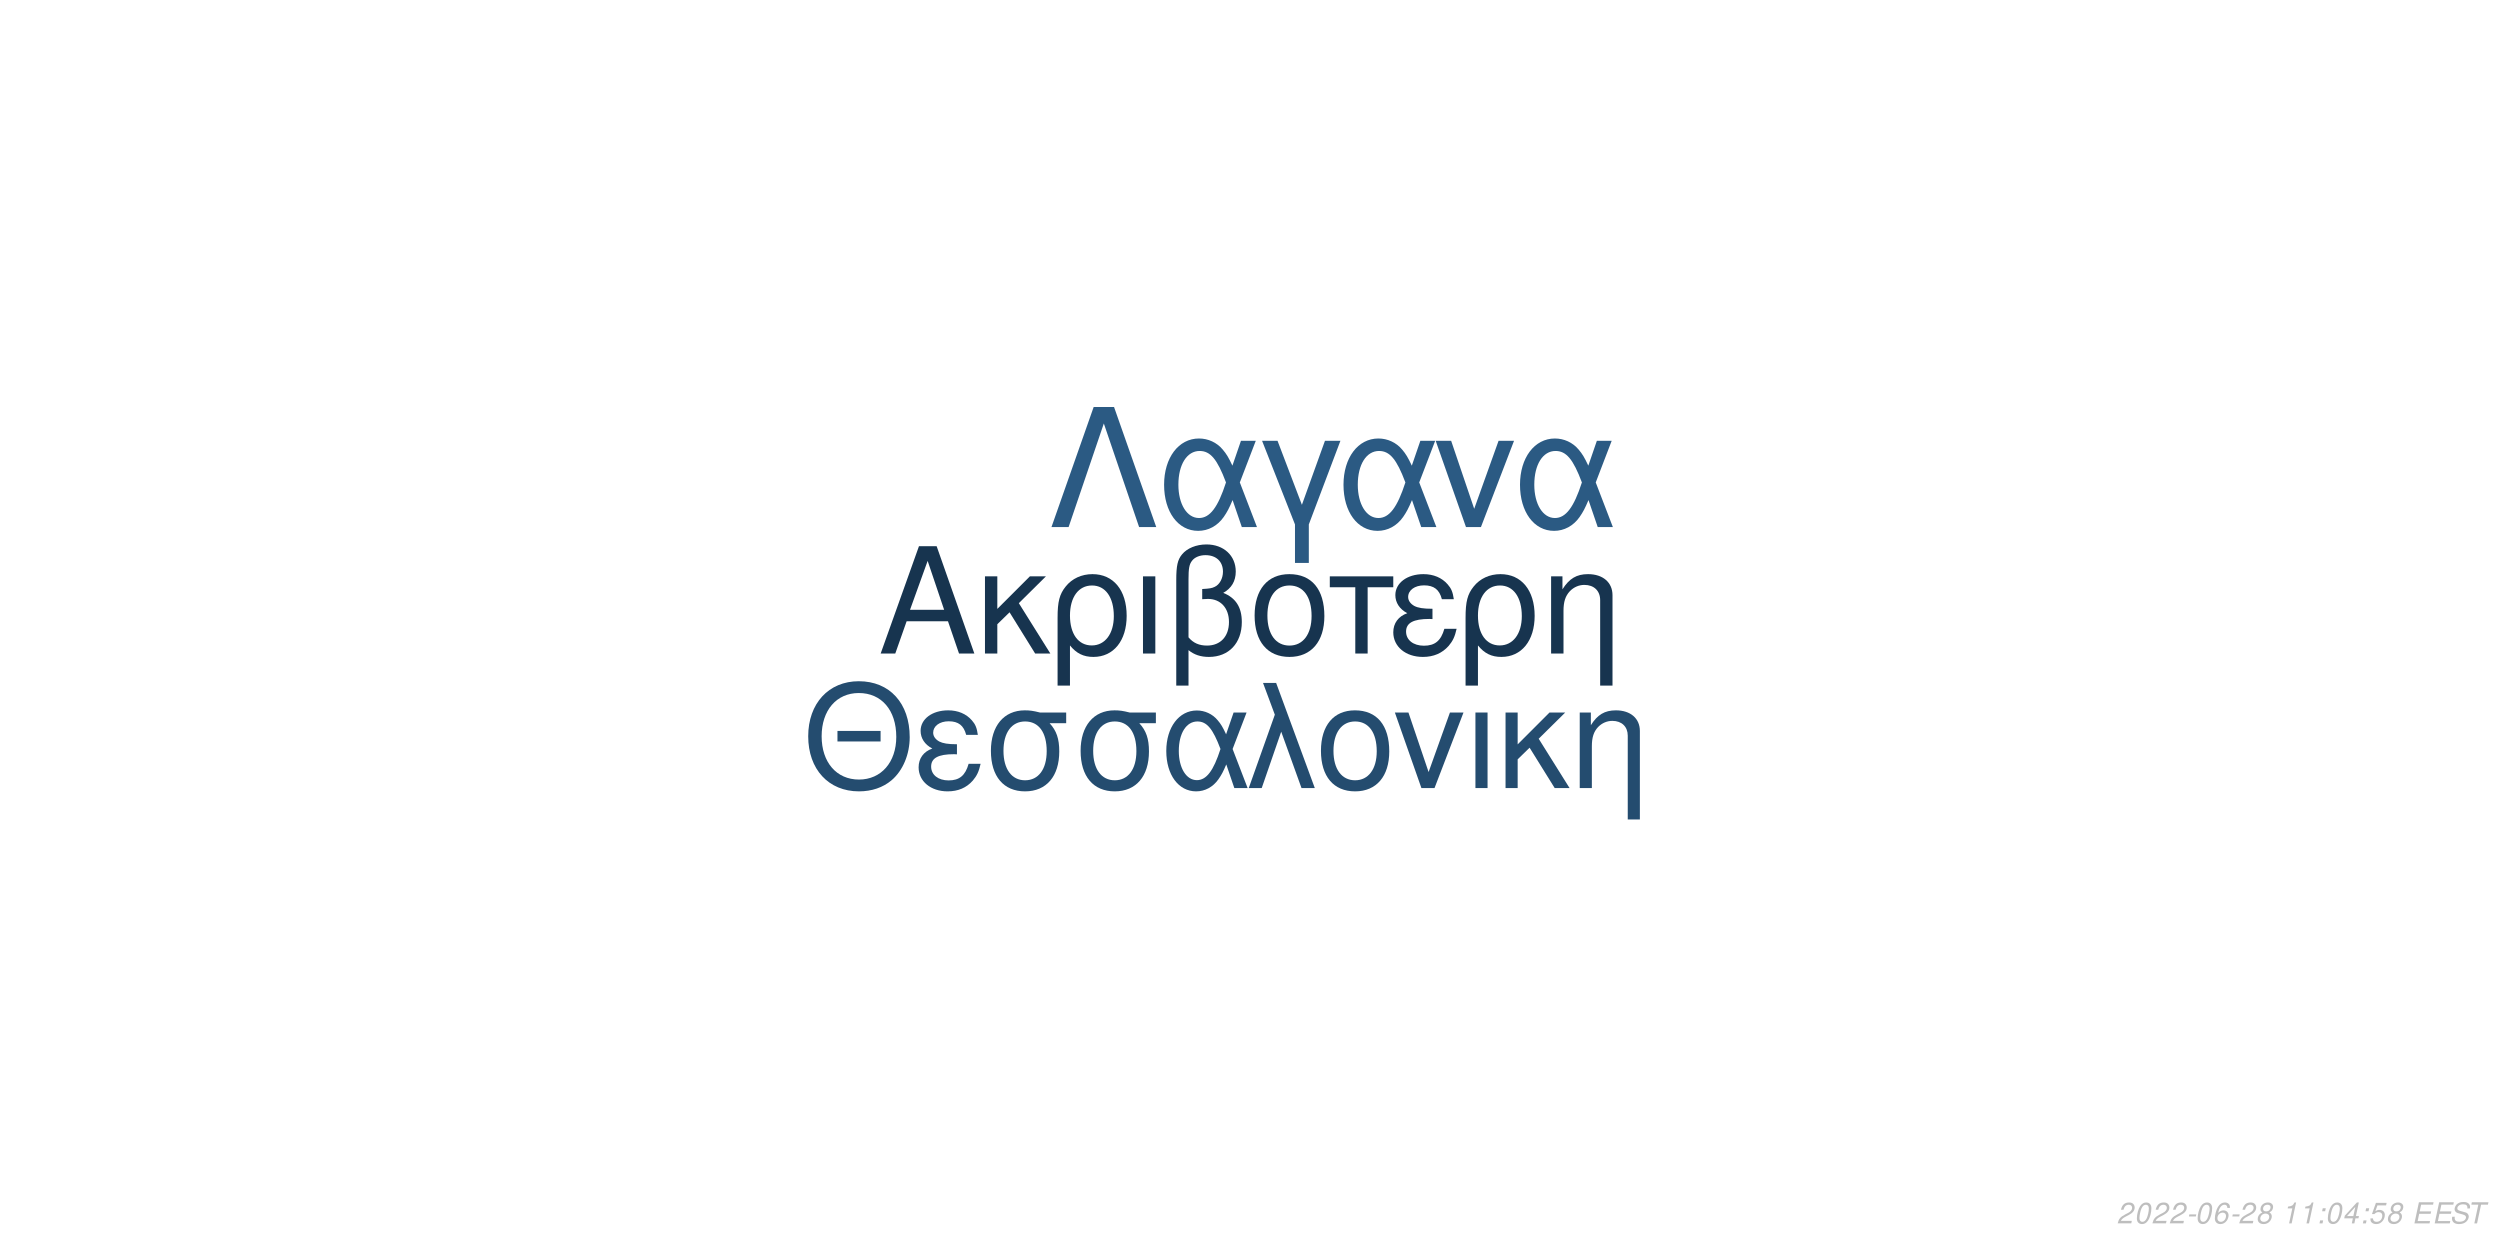
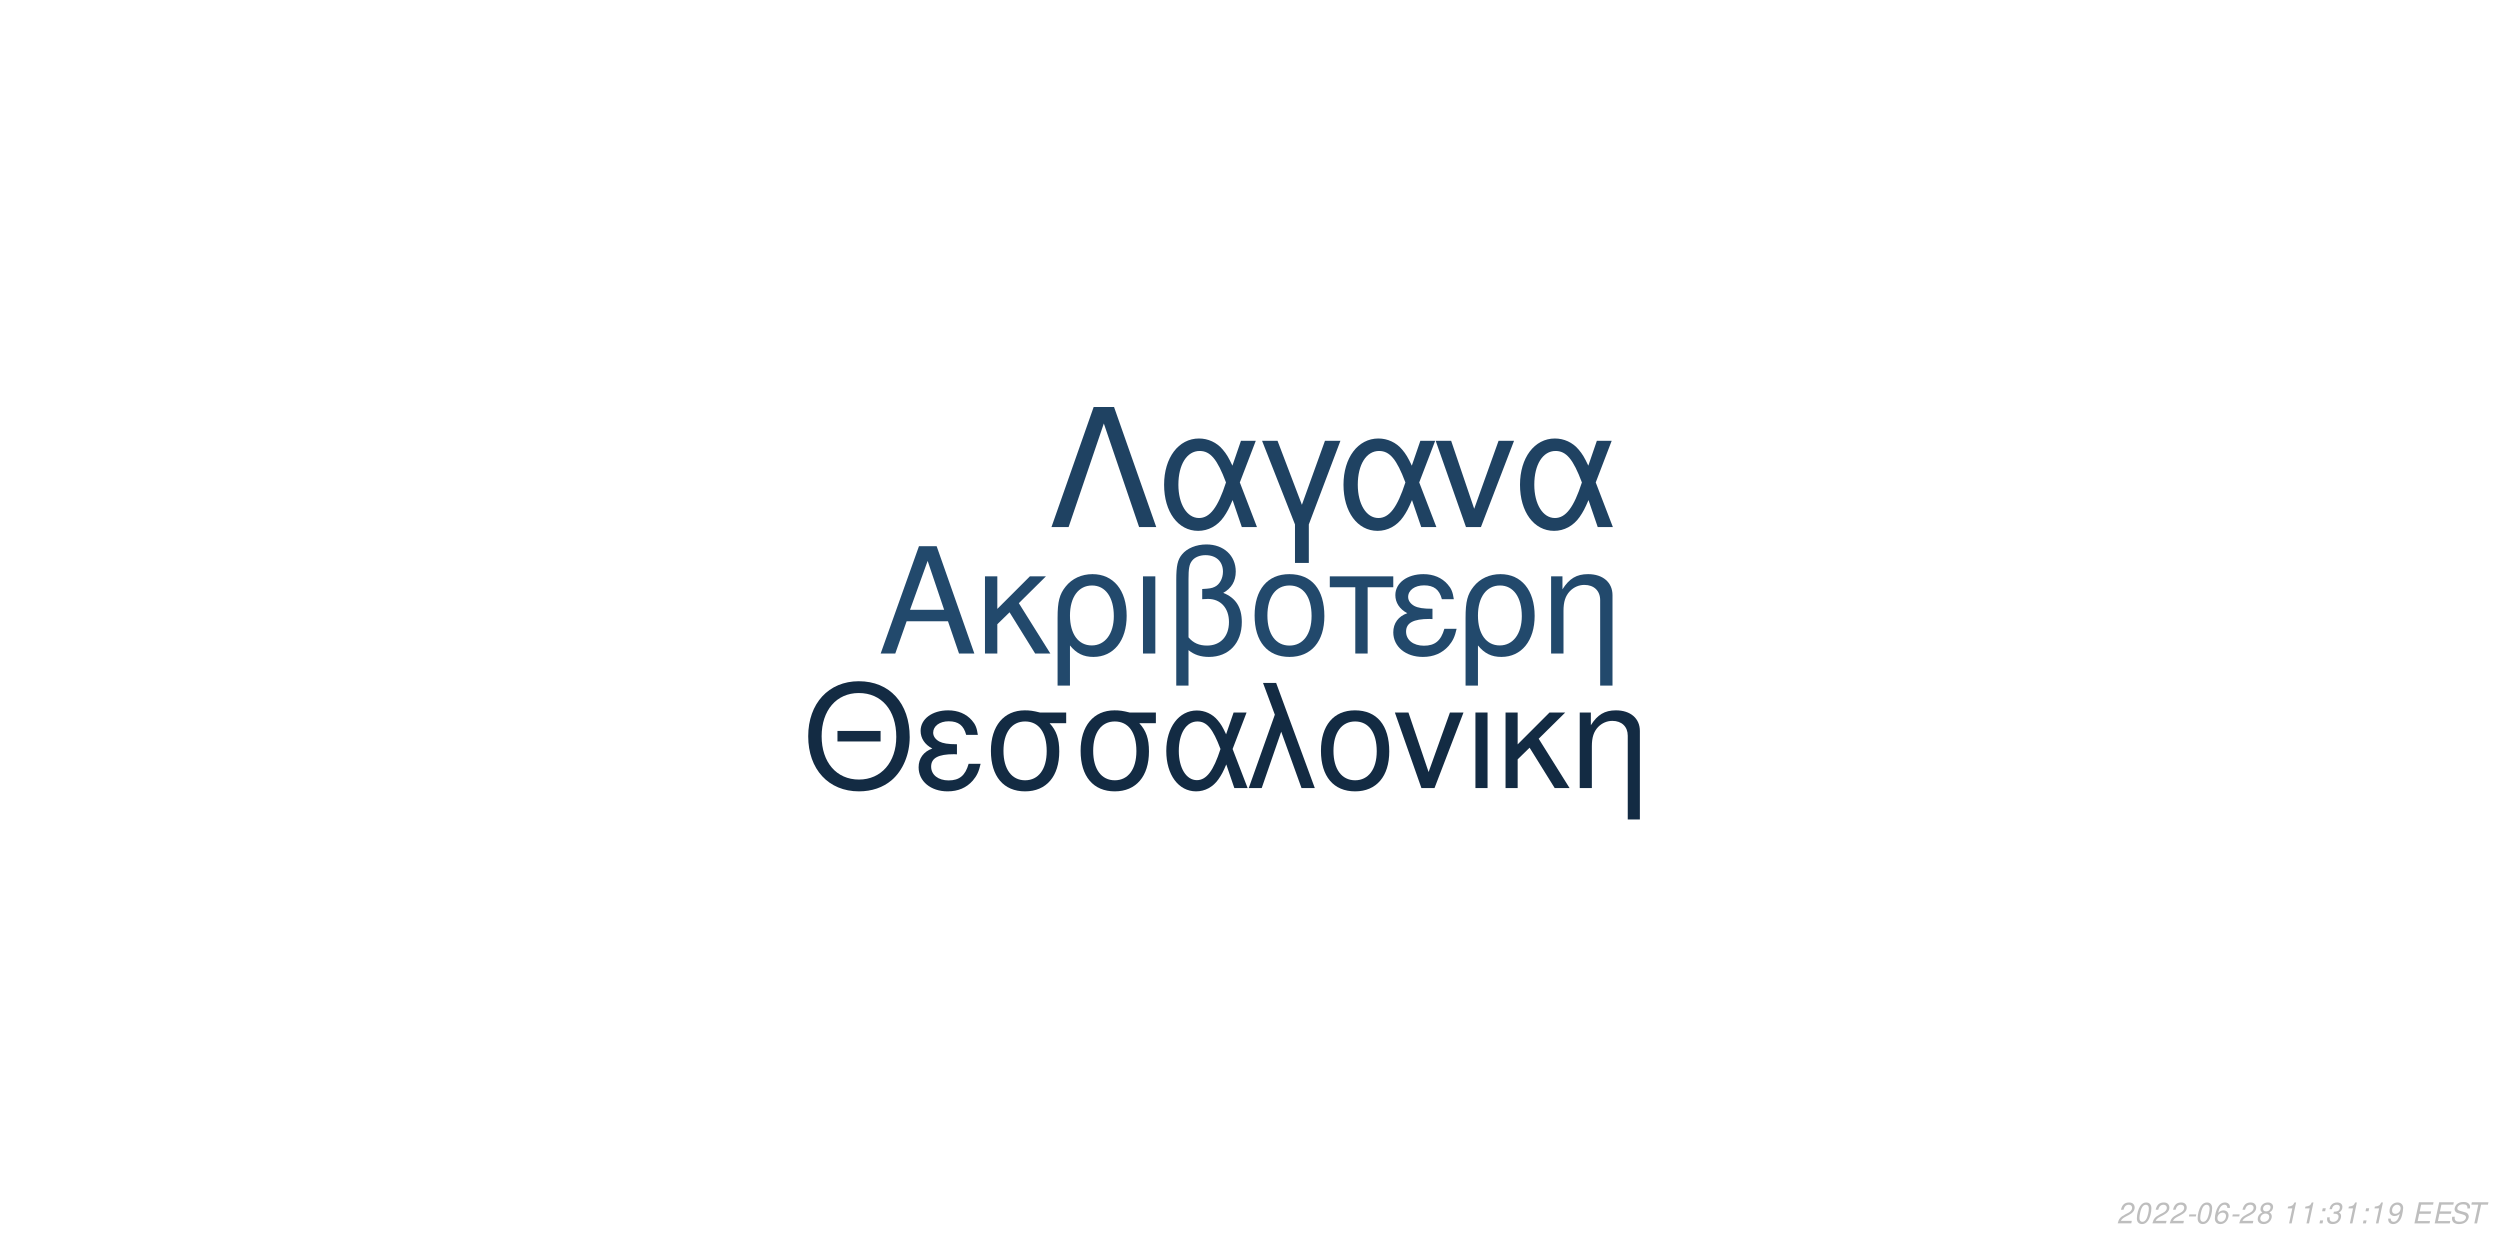
<svg xmlns="http://www.w3.org/2000/svg" xmlns:xlink="http://www.w3.org/1999/xlink" width="864pt" height="432pt" viewBox="0 0 864 432" version="1.1">
  <defs>
    <g>
      <symbol overflow="visible" id="glyph0-0">
        <path style="stroke:none;" d="" />
      </symbol>
      <symbol overflow="visible" id="glyph0-1">
        <path style="stroke:none;" d="M 24.125 -11.141 L 27.938 0 L 33.234 0 L 20.203 -37.094 L 14.094 -37.094 L 0.859 0 L 5.906 0 L 9.828 -11.141 Z M 22.797 -15.109 L 11 -15.109 L 17.094 -32.016 Z M 22.797 -15.109 " />
      </symbol>
      <symbol overflow="visible" id="glyph0-2">
        <path style="stroke:none;" d="M 7.172 -15.422 L 7.172 -26.672 L 2.906 -26.672 L 2.906 0 L 7.172 0 L 7.172 -10.125 L 11.406 -14.25 L 20.25 0 L 25.5 0 L 14.609 -17.406 L 23.969 -26.672 L 18.422 -26.672 Z M 7.172 -15.422 " />
      </symbol>
      <symbol overflow="visible" id="glyph0-3">
        <path style="stroke:none;" d="M 3 11.094 L 7.281 11.094 L 7.281 -2.797 C 9.516 -0.047 11.953 1.172 15.375 1.172 C 22.344 1.172 26.875 -4.422 26.875 -13.031 C 26.875 -21.891 22.297 -27.438 15.062 -27.438 C 11.297 -27.438 7.984 -25.906 5.797 -23.156 C 3.672 -20.516 3 -17.969 3 -12.359 Z M 14.906 -23.516 C 19.547 -23.516 22.438 -19.438 22.438 -12.922 C 22.438 -6.812 19.391 -2.797 14.812 -2.797 C 10.172 -2.797 7.281 -6.766 7.281 -13.125 C 7.281 -19.484 10.234 -23.516 14.906 -23.516 Z M 14.906 -23.516 " />
      </symbol>
      <symbol overflow="visible" id="glyph0-4">
        <path style="stroke:none;" d="M 3.516 0 L 7.781 0 L 7.781 -26.672 L 3.516 -26.672 Z M 3.516 0 " />
      </symbol>
      <symbol overflow="visible" id="glyph0-5">
        <path style="stroke:none;" d="M 4.016 11.094 L 8.25 11.094 L 8.25 -1.172 C 10.172 0.406 12.422 1.172 15.312 1.172 C 22.188 1.172 26.672 -3.609 26.672 -10.891 C 26.672 -15.984 24.578 -19.234 20.25 -20.969 C 23.109 -22.547 24.578 -25.031 24.578 -28.344 C 24.578 -33.844 20.406 -37.703 14.453 -37.703 C 10.938 -37.703 7.734 -36.391 6 -34.25 C 4.484 -32.422 4.016 -30.328 4.016 -25.391 Z M 8.25 -25.656 C 8.25 -29.359 8.5 -30.844 9.469 -32.062 C 10.375 -33.281 12.156 -34 14.094 -34 C 17.812 -34 20.156 -31.812 20.156 -28.297 C 20.156 -25.953 18.984 -23.812 17.297 -23.047 C 16.281 -22.547 15.469 -22.438 12.984 -22.297 L 12.984 -18.781 C 13.734 -18.828 14.344 -18.875 14.969 -18.875 C 19.344 -18.875 22.234 -15.719 22.234 -10.891 C 22.234 -5.906 19.281 -2.75 14.656 -2.75 C 11.953 -2.75 9.922 -3.609 8.25 -5.594 Z M 8.25 -25.656 " />
      </symbol>
      <symbol overflow="visible" id="glyph0-6">
        <path style="stroke:none;" d="M 14.094 -27.438 C 6.562 -27.438 2.094 -22.094 2.094 -13.125 C 2.094 -4.125 6.562 1.172 14.141 1.172 C 21.672 1.172 26.203 -4.172 26.203 -12.922 C 26.203 -22.188 21.828 -27.438 14.094 -27.438 Z M 14.141 -23.516 C 18.938 -23.516 21.781 -19.594 21.781 -12.984 C 21.781 -6.672 18.828 -2.75 14.141 -2.75 C 9.422 -2.75 6.516 -6.672 6.516 -13.125 C 6.516 -19.594 9.422 -23.516 14.141 -23.516 Z M 14.141 -23.516 " />
      </symbol>
      <symbol overflow="visible" id="glyph0-7">
        <path style="stroke:none;" d="M 7.891 0 L 12.156 0 L 12.156 -22.906 L 21.016 -22.906 L 21.016 -26.672 L -0.922 -26.672 L -0.922 -22.906 L 7.891 -22.906 Z M 7.891 0 " />
      </symbol>
      <symbol overflow="visible" id="glyph0-8">
        <path style="stroke:none;" d="M 14.562 -15.469 C 11.344 -15.469 9.562 -15.781 8.297 -16.438 C 6.922 -17.203 6.156 -18.328 6.156 -19.547 C 6.156 -21.891 8.453 -23.562 11.656 -23.562 C 15.062 -23.562 16.953 -22.094 17.812 -18.781 L 21.938 -18.781 C 21.578 -21.266 21.062 -22.5 19.797 -23.922 C 17.812 -26.203 14.906 -27.438 11.453 -27.438 C 5.797 -27.438 1.734 -24.375 1.734 -20.203 C 1.734 -17.609 3.156 -15.375 5.859 -13.938 C 2.797 -12.875 1.016 -10.484 1.016 -7.328 C 1.016 -2.391 5.297 1.172 11.25 1.172 C 14.969 1.172 17.906 -0.109 20.156 -2.641 C 21.578 -4.328 22.297 -5.797 22.906 -8.547 L 18.672 -8.547 C 17.5 -4.422 15.422 -2.703 11.609 -2.703 C 7.938 -2.703 5.438 -4.688 5.438 -7.578 C 5.438 -10.578 7.938 -11.953 13.484 -11.953 C 13.641 -11.953 14.094 -11.953 14.562 -11.906 Z M 14.562 -15.469 " />
      </symbol>
      <symbol overflow="visible" id="glyph0-9">
        <path style="stroke:none;" d="M 3.562 -26.672 L 3.562 0 L 7.844 0 L 7.844 -14.703 C 7.844 -17.906 8.5 -19.891 10.031 -21.531 C 11.406 -22.953 13.188 -23.719 15.062 -23.719 C 18.375 -23.719 20.516 -21.672 20.516 -18.469 L 20.516 11.094 L 24.781 11.094 L 24.781 -20.156 C 24.781 -24.578 21.469 -27.438 16.328 -27.438 C 12.359 -27.438 9.828 -25.906 7.484 -22.188 L 7.484 -26.672 Z M 3.562 -26.672 " />
      </symbol>
      <symbol overflow="visible" id="glyph1-0">
        <path style="stroke:none;" d="" />
      </symbol>
      <symbol overflow="visible" id="glyph1-1">
        <path style="stroke:none;" d="M 26.859 -19.734 L 11.953 -19.734 L 11.953 -16.094 L 26.859 -16.094 Z M 19.328 -36.922 C 8.922 -36.922 1.844 -29.25 1.844 -17.891 C 1.844 -6.484 8.875 1.141 19.391 1.141 C 23.812 1.141 27.703 -0.203 30.641 -2.688 C 34.578 -6.031 36.922 -11.656 36.922 -17.594 C 36.922 -29.297 30 -36.922 19.328 -36.922 Z M 19.328 -32.844 C 27.203 -32.844 32.281 -26.906 32.281 -17.688 C 32.281 -8.922 27.062 -2.938 19.391 -2.938 C 11.609 -2.938 6.484 -8.922 6.484 -17.891 C 6.484 -26.859 11.609 -32.844 19.328 -32.844 Z M 19.328 -32.844 " />
      </symbol>
      <symbol overflow="visible" id="glyph1-2">
        <path style="stroke:none;" d="M 14.25 -15.141 C 11.109 -15.141 9.375 -15.453 8.125 -16.094 C 6.781 -16.844 6.031 -17.938 6.031 -19.141 C 6.031 -21.422 8.266 -23.078 11.406 -23.078 C 14.75 -23.078 16.594 -21.625 17.438 -18.391 L 21.469 -18.391 C 21.125 -20.828 20.625 -22.031 19.391 -23.422 C 17.438 -25.656 14.594 -26.859 11.219 -26.859 C 5.688 -26.859 1.688 -23.875 1.688 -19.781 C 1.688 -17.234 3.094 -15.047 5.734 -13.656 C 2.734 -12.609 1 -10.266 1 -7.172 C 1 -2.344 5.188 1.141 11.016 1.141 C 14.656 1.141 17.547 -0.094 19.734 -2.594 C 21.125 -4.234 21.828 -5.688 22.422 -8.375 L 18.281 -8.375 C 17.141 -4.328 15.094 -2.641 11.359 -2.641 C 7.766 -2.641 5.328 -4.578 5.328 -7.422 C 5.328 -10.359 7.766 -11.703 13.203 -11.703 C 13.359 -11.703 13.797 -11.703 14.25 -11.656 Z M 14.25 -15.141 " />
      </symbol>
      <symbol overflow="visible" id="glyph1-3">
        <path style="stroke:none;" d="M 29 -26.109 L 19.938 -26.109 C 17.594 -26.703 16.438 -26.859 14.703 -26.859 C 7.469 -26.859 2.984 -21.469 2.984 -12.859 C 2.984 -4.031 7.375 1.141 14.797 1.141 C 22.172 1.141 26.609 -4.078 26.609 -12.656 C 26.609 -17.047 25.656 -19.828 23.266 -22.422 L 29 -22.422 Z M 14.797 -23.016 C 19.531 -23.016 22.266 -19.234 22.266 -12.75 C 22.266 -6.531 19.438 -2.688 14.797 -2.688 C 10.172 -2.688 7.328 -6.531 7.328 -12.859 C 7.328 -19.188 10.172 -23.016 14.797 -23.016 Z M 14.797 -23.016 " />
      </symbol>
      <symbol overflow="visible" id="glyph1-4">
        <path style="stroke:none;" d="M 29.344 -26.109 L 24.859 -26.109 L 22.266 -18.578 C 21.125 -21.031 20.484 -22.125 19.328 -23.469 C 17.547 -25.609 14.906 -26.812 12.156 -26.812 C 5.984 -26.812 1.594 -20.984 1.594 -12.812 C 1.594 -4.578 5.828 1.141 11.906 1.141 C 14.953 1.141 17.734 -0.344 19.625 -3.047 C 20.672 -4.531 21.281 -5.688 22.328 -8.172 L 25.109 0 L 29.703 0 L 24.516 -13.5 Z M 20.328 -13.5 C 17.891 -5.922 15.453 -2.734 12.156 -2.734 C 8.516 -2.734 5.922 -6.922 5.922 -12.812 C 5.922 -18.938 8.516 -23.016 12.359 -23.016 C 15.594 -23.016 17.688 -20.531 20.328 -13.5 Z M 20.328 -13.5 " />
      </symbol>
      <symbol overflow="visible" id="glyph1-5">
        <path style="stroke:none;" d="M 1.094 0 L 5.578 0 L 12.312 -19.484 L 19.328 0 L 23.922 0 L 10.562 -36.328 L 6.031 -36.328 L 10.109 -25.359 Z M 1.094 0 " />
      </symbol>
      <symbol overflow="visible" id="glyph1-6">
        <path style="stroke:none;" d="M 13.797 -26.859 C 6.422 -26.859 2.047 -21.625 2.047 -12.859 C 2.047 -4.031 6.422 1.141 13.859 1.141 C 21.234 1.141 25.656 -4.078 25.656 -12.656 C 25.656 -21.719 21.375 -26.859 13.797 -26.859 Z M 13.859 -23.016 C 18.531 -23.016 21.328 -19.188 21.328 -12.703 C 21.328 -6.531 18.438 -2.688 13.859 -2.688 C 9.219 -2.688 6.375 -6.531 6.375 -12.859 C 6.375 -19.188 9.219 -23.016 13.859 -23.016 Z M 13.859 -23.016 " />
      </symbol>
      <symbol overflow="visible" id="glyph1-7">
        <path style="stroke:none;" d="M 14.297 0 L 24.312 -26.109 L 19.625 -26.109 L 12.25 -5.531 L 5.281 -26.109 L 0.594 -26.109 L 9.766 0 Z M 14.297 0 " />
      </symbol>
      <symbol overflow="visible" id="glyph1-8">
        <path style="stroke:none;" d="M 3.438 0 L 7.625 0 L 7.625 -26.109 L 3.438 -26.109 Z M 3.438 0 " />
      </symbol>
      <symbol overflow="visible" id="glyph1-9">
        <path style="stroke:none;" d="M 7.031 -15.094 L 7.031 -26.109 L 2.844 -26.109 L 2.844 0 L 7.031 0 L 7.031 -9.922 L 11.156 -13.953 L 19.828 0 L 24.969 0 L 14.297 -17.047 L 23.469 -26.109 L 18.031 -26.109 Z M 7.031 -15.094 " />
      </symbol>
      <symbol overflow="visible" id="glyph1-10">
        <path style="stroke:none;" d="M 3.484 -26.109 L 3.484 0 L 7.672 0 L 7.672 -14.406 C 7.672 -17.547 8.328 -19.484 9.812 -21.078 C 11.156 -22.469 12.906 -23.219 14.75 -23.219 C 17.984 -23.219 20.078 -21.234 20.078 -18.094 L 20.078 10.859 L 24.266 10.859 L 24.266 -19.734 C 24.266 -24.062 21.031 -26.859 16 -26.859 C 12.109 -26.859 9.609 -25.359 7.328 -21.719 L 7.328 -26.109 Z M 3.484 -26.109 " />
      </symbol>
      <symbol overflow="visible" id="glyph2-0">
        <path style="stroke:none;" d="" />
      </symbol>
      <symbol overflow="visible" id="glyph2-1">
        <path style="stroke:none;" d="M 22.531 -41.484 L 15.484 -41.484 L 0.906 0 L 6.828 0 L 19 -35.797 L 31.188 0 L 37.109 0 Z M 22.531 -41.484 " />
      </symbol>
      <symbol overflow="visible" id="glyph2-2">
        <path style="stroke:none;" d="M 33.516 -29.812 L 28.391 -29.812 L 25.438 -21.219 C 24.125 -24.016 23.391 -25.266 22.078 -26.797 C 20.031 -29.25 17.016 -30.609 13.891 -30.609 C 6.828 -30.609 1.828 -23.953 1.828 -14.625 C 1.828 -5.234 6.656 1.312 13.594 1.312 C 17.078 1.312 20.266 -0.391 22.422 -3.469 C 23.609 -5.172 24.297 -6.484 25.5 -9.328 L 28.688 0 L 33.922 0 L 28 -15.422 Z M 23.219 -15.422 C 20.422 -6.766 17.641 -3.125 13.891 -3.125 C 9.734 -3.125 6.766 -7.906 6.766 -14.625 C 6.766 -21.625 9.734 -26.297 14.109 -26.297 C 17.812 -26.297 20.203 -23.453 23.219 -15.422 Z M 23.219 -15.422 " />
      </symbol>
      <symbol overflow="visible" id="glyph2-3">
        <path style="stroke:none;" d="M 12.062 12.406 L 16.844 12.406 L 16.844 -0.906 L 27.766 -29.812 L 22.422 -29.812 L 14.453 -7.688 L 6.031 -29.812 L 0.688 -29.812 L 12.062 -0.906 Z M 12.062 12.406 " />
      </symbol>
      <symbol overflow="visible" id="glyph2-4">
        <path style="stroke:none;" d="M 16.328 0 L 27.766 -29.812 L 22.422 -29.812 L 14 -6.312 L 6.031 -29.812 L 0.688 -29.812 L 11.156 0 Z M 16.328 0 " />
      </symbol>
      <symbol overflow="visible" id="glyph3-0">
        <path style="stroke:none;" d="" />
      </symbol>
      <symbol overflow="visible" id="glyph3-1">
        <path style="stroke:none;" d="M 5.234 -0.875 L 1.469 -0.875 C 1.641 -1.375 2.203 -1.891 3.109 -2.344 L 4.234 -2.938 C 5.562 -3.625 6.219 -4.469 6.219 -5.484 C 6.219 -5.938 6.062 -6.359 5.797 -6.656 C 5.469 -7.047 4.984 -7.234 4.312 -7.234 C 2.766 -7.234 1.891 -6.453 1.484 -4.734 L 2.375 -4.734 C 2.484 -5.188 2.609 -5.484 2.797 -5.75 C 3.094 -6.203 3.609 -6.453 4.188 -6.453 C 4.891 -6.453 5.344 -6.031 5.344 -5.375 C 5.344 -4.703 4.859 -4.094 4.016 -3.656 L 2.984 -3.125 C 1.234 -2.188 0.797 -1.656 0.344 -0.016 L 5.047 -0.016 Z M 5.234 -0.875 " />
      </symbol>
      <symbol overflow="visible" id="glyph3-2">
        <path style="stroke:none;" d="M 4.203 -7.234 C 3.375 -7.234 2.688 -6.812 2.125 -5.984 C 1.484 -5.047 0.984 -3.188 0.984 -1.734 C 0.984 -1.109 1.172 -0.562 1.484 -0.266 C 1.797 0.047 2.281 0.234 2.766 0.234 C 3.625 0.234 4.281 -0.156 4.859 -1.016 C 5.516 -1.953 6 -3.797 6 -5.266 C 6 -6.5 5.328 -7.234 4.203 -7.234 Z M 4.094 -6.453 C 4.734 -6.453 5.125 -5.984 5.125 -5.156 C 5.125 -4.203 4.781 -2.625 4.406 -1.812 C 3.984 -0.938 3.516 -0.547 2.875 -0.547 C 2.25 -0.547 1.875 -1.031 1.875 -1.828 C 1.875 -2.797 2.203 -4.344 2.594 -5.203 C 2.984 -6.047 3.453 -6.453 4.094 -6.453 Z M 4.094 -6.453 " />
      </symbol>
      <symbol overflow="visible" id="glyph3-3">
        <path style="stroke:none;" d="M 3.516 -3.125 L 1.125 -3.125 L 0.969 -2.406 L 3.359 -2.406 Z M 3.516 -3.125 " />
      </symbol>
      <symbol overflow="visible" id="glyph3-4">
        <path style="stroke:none;" d="M 6.125 -5.344 L 6.141 -5.625 C 6.141 -6.609 5.453 -7.234 4.391 -7.234 C 3.438 -7.234 2.641 -6.719 2.016 -5.703 C 1.422 -4.781 0.938 -2.953 0.938 -1.688 C 0.938 -0.516 1.688 0.234 2.859 0.234 C 3.703 0.234 4.438 -0.156 5 -0.875 C 5.406 -1.422 5.672 -2.156 5.672 -2.766 C 5.672 -3.812 4.969 -4.5 3.906 -4.5 C 3.234 -4.5 2.672 -4.234 2.094 -3.625 C 2.406 -5.375 3.234 -6.453 4.25 -6.453 C 4.703 -6.453 5.062 -6.234 5.172 -5.844 C 5.203 -5.719 5.234 -5.578 5.25 -5.344 Z M 3.656 -3.734 C 4.344 -3.734 4.797 -3.281 4.797 -2.625 C 4.797 -1.469 3.984 -0.547 2.984 -0.547 C 2.297 -0.547 1.812 -1.047 1.812 -1.766 C 1.812 -2.859 2.625 -3.734 3.656 -3.734 Z M 3.656 -3.734 " />
      </symbol>
      <symbol overflow="visible" id="glyph3-5">
        <path style="stroke:none;" d="M 4.766 -3.797 C 5.078 -3.969 5.234 -4.078 5.438 -4.234 C 5.812 -4.594 6.062 -5.172 6.062 -5.734 C 6.062 -6.625 5.344 -7.234 4.266 -7.234 C 2.812 -7.234 1.703 -6.219 1.703 -4.875 C 1.703 -4.406 1.875 -4.125 2.359 -3.812 C 1.297 -3.312 0.75 -2.516 0.75 -1.469 C 0.75 -0.438 1.547 0.234 2.812 0.234 C 3.656 0.234 4.359 -0.094 4.938 -0.734 C 5.359 -1.234 5.609 -1.859 5.609 -2.438 C 5.609 -3.047 5.312 -3.516 4.766 -3.797 Z M 4.109 -6.453 C 4.797 -6.453 5.188 -6.125 5.188 -5.578 C 5.188 -5.266 5.062 -4.922 4.859 -4.672 C 4.562 -4.312 4.188 -4.156 3.656 -4.156 C 2.984 -4.156 2.594 -4.453 2.594 -4.984 C 2.594 -5.859 3.203 -6.453 4.109 -6.453 Z M 3.453 -3.406 C 4.234 -3.406 4.734 -2.984 4.734 -2.312 C 4.734 -1.312 3.922 -0.547 2.875 -0.547 C 2.125 -0.547 1.625 -0.969 1.625 -1.625 C 1.625 -2.609 2.438 -3.406 3.453 -3.406 Z M 3.453 -3.406 " />
      </symbol>
      <symbol overflow="visible" id="glyph3-6">
        <path style="stroke:none;" d="" />
      </symbol>
      <symbol overflow="visible" id="glyph3-7">
        <path style="stroke:none;" d="M 3.703 -5.188 L 2.594 0 L 3.469 0 L 5.016 -7.234 L 4.438 -7.234 C 3.906 -6.156 3.688 -6.016 2.234 -5.812 L 2.109 -5.188 Z M 3.703 -5.188 " />
      </symbol>
      <symbol overflow="visible" id="glyph3-8">
        <path style="stroke:none;" d="M 2.359 -1.031 L 1.312 -1.031 L 1.094 0 L 2.141 0 Z M 3.266 -5.234 L 2.219 -5.234 L 2 -4.203 L 3.047 -4.203 Z M 3.266 -5.234 " />
      </symbol>
      <symbol overflow="visible" id="glyph3-9">
-         <path style="stroke:none;" d="M 3.625 -1.75 L 3.266 0 L 4.141 0 L 4.516 -1.75 L 5.562 -1.75 L 5.734 -2.531 L 4.688 -2.531 L 5.688 -7.234 L 5.016 -7.234 L 0.844 -2.672 L 0.641 -1.75 Z M 3.797 -2.531 L 1.594 -2.531 L 4.469 -5.703 Z M 3.797 -2.531 " />
+         <path style="stroke:none;" d="M 2.922 -3.312 C 3.125 -3.344 3.234 -3.344 3.375 -3.344 C 4.203 -3.344 4.688 -3 4.688 -2.406 C 4.688 -1.312 3.906 -0.547 2.781 -0.547 C 2.047 -0.547 1.594 -0.938 1.594 -1.562 C 1.594 -1.719 1.609 -1.844 1.656 -2.094 L 0.766 -2.094 C 0.734 -1.797 0.719 -1.641 0.719 -1.469 C 0.719 -0.375 1.406 0.234 2.641 0.234 C 3.547 0.234 4.297 -0.078 4.812 -0.656 C 5.266 -1.156 5.562 -1.875 5.562 -2.547 C 5.562 -3.125 5.344 -3.453 4.797 -3.734 C 5.641 -4.234 6.016 -4.844 6.016 -5.734 C 6.016 -6.656 5.312 -7.234 4.203 -7.234 C 3.375 -7.234 2.672 -6.938 2.188 -6.375 C 1.891 -6.031 1.703 -5.641 1.516 -4.906 L 2.391 -4.906 C 2.5 -5.359 2.594 -5.594 2.734 -5.812 C 3.047 -6.234 3.516 -6.453 4.078 -6.453 C 4.734 -6.453 5.141 -6.125 5.141 -5.578 C 5.141 -5.188 5.016 -4.797 4.797 -4.547 C 4.516 -4.234 4 -4.062 3.266 -4.062 L 3.078 -4.062 Z M 2.922 -3.312 " />
      </symbol>
      <symbol overflow="visible" id="glyph3-10">
-         <path style="stroke:none;" d="M 6.297 -7.094 L 2.594 -7.094 L 1.234 -3.234 L 2.047 -3.234 C 2.656 -3.766 2.938 -3.906 3.531 -3.906 C 4.328 -3.906 4.797 -3.453 4.797 -2.688 C 4.797 -1.438 3.969 -0.547 2.828 -0.547 C 2.031 -0.547 1.609 -0.938 1.578 -1.734 L 0.703 -1.734 L 0.703 -1.516 C 0.703 -0.938 0.844 -0.547 1.188 -0.266 C 1.562 0.062 2.078 0.234 2.703 0.234 C 3.656 0.234 4.391 -0.156 4.984 -0.922 C 5.422 -1.5 5.672 -2.234 5.672 -2.953 C 5.672 -4 4.938 -4.672 3.812 -4.672 C 3.328 -4.672 2.906 -4.547 2.406 -4.234 L 3.109 -6.219 L 6.109 -6.219 Z M 6.297 -7.094 " />
+         <path style="stroke:none;" d="M 0.844 -1.656 C 0.844 -1.547 0.844 -1.438 0.844 -1.375 C 0.844 -0.406 1.531 0.234 2.578 0.234 C 3.203 0.234 3.766 0.016 4.297 -0.438 C 4.938 -1 5.312 -1.656 5.594 -2.719 C 5.844 -3.672 6.016 -4.766 6.016 -5.375 C 6.016 -5.844 5.844 -6.328 5.547 -6.656 C 5.203 -7.031 4.703 -7.234 4.062 -7.234 C 2.516 -7.234 1.297 -5.938 1.297 -4.266 C 1.297 -3.203 1.984 -2.547 3.047 -2.547 C 3.484 -2.547 3.953 -2.672 4.281 -2.891 C 4.406 -2.984 4.547 -3.078 4.828 -3.344 C 4.438 -1.484 3.703 -0.547 2.703 -0.547 C 2.109 -0.547 1.719 -0.938 1.719 -1.547 L 1.719 -1.656 Z M 3.953 -6.453 C 4.625 -6.453 5.141 -5.953 5.141 -5.281 C 5.141 -4.188 4.312 -3.312 3.297 -3.312 C 2.594 -3.312 2.172 -3.734 2.172 -4.453 C 2.172 -5.562 2.984 -6.453 3.953 -6.453 Z M 3.953 -6.453 " />
      </symbol>
      <symbol overflow="visible" id="glyph3-11">
        <path style="stroke:none;" d="M 2.547 -3.312 L 6.5 -3.312 L 6.688 -4.141 L 2.719 -4.141 L 3.219 -6.469 L 7.344 -6.469 L 7.516 -7.297 L 2.453 -7.297 L 0.906 0 L 6.125 0 L 6.297 -0.812 L 2.016 -0.812 Z M 2.547 -3.312 " />
      </symbol>
      <symbol overflow="visible" id="glyph3-12">
        <path style="stroke:none;" d="M 7.062 -5.156 C 7.125 -5.438 7.141 -5.562 7.141 -5.703 C 7.141 -6.156 6.938 -6.594 6.594 -6.891 C 6.188 -7.25 5.656 -7.406 4.875 -7.406 C 3.844 -7.406 3.047 -7.125 2.5 -6.562 C 2.094 -6.141 1.781 -5.438 1.781 -4.922 C 1.781 -4.297 2.219 -3.766 2.891 -3.562 L 4.594 -3.094 C 5.406 -2.859 5.734 -2.578 5.734 -2.094 C 5.734 -1.781 5.547 -1.406 5.266 -1.141 C 4.844 -0.766 4.266 -0.578 3.453 -0.578 C 2.328 -0.578 1.812 -0.984 1.812 -1.906 C 1.812 -2.047 1.812 -2.125 1.844 -2.312 L 0.984 -2.312 C 0.906 -2.062 0.891 -1.906 0.891 -1.688 C 0.891 -0.484 1.797 0.234 3.297 0.234 C 4.359 0.234 5.234 -0.062 5.812 -0.609 C 6.344 -1.078 6.688 -1.797 6.688 -2.375 C 6.688 -2.641 6.609 -2.906 6.453 -3.156 C 6.234 -3.5 5.938 -3.703 5.469 -3.828 L 3.75 -4.312 C 2.984 -4.547 2.734 -4.734 2.734 -5.188 C 2.734 -5.547 2.875 -5.844 3.188 -6.109 C 3.547 -6.438 4.031 -6.594 4.703 -6.594 C 5.266 -6.594 5.688 -6.484 5.906 -6.297 C 6.094 -6.125 6.219 -5.797 6.219 -5.516 C 6.219 -5.422 6.203 -5.344 6.188 -5.156 Z M 7.062 -5.156 " />
      </symbol>
      <symbol overflow="visible" id="glyph3-13">
        <path style="stroke:none;" d="M 4.938 -6.469 L 7.312 -6.469 L 7.484 -7.297 L 1.75 -7.297 L 1.578 -6.469 L 3.984 -6.469 L 2.609 0 L 3.547 0 Z M 4.938 -6.469 " />
      </symbol>
    </g>
  </defs>
  <g id="surface1">
    <rect x="0" y="0" width="864" height="432" style="fill:rgb(100%,100%,100%);fill-opacity:1;stroke:none;" />
-     <g style="fill:rgb(9.02%,20.392%,30.98%);fill-opacity:1;">
+     <g style="fill:rgb(13.333%,28.627%,42.353%);fill-opacity:1;">
      <use xlink:href="#glyph0-1" x="303.5" y="225.861" />
      <use xlink:href="#glyph0-2" x="337.5" y="225.861" />
      <use xlink:href="#glyph0-3" x="362.5" y="225.861" />
      <use xlink:href="#glyph0-4" x="391.5" y="225.861" />
      <use xlink:href="#glyph0-5" x="402.5" y="225.861" />
      <use xlink:href="#glyph0-6" x="431.5" y="225.861" />
      <use xlink:href="#glyph0-7" x="460.5" y="225.861" />
      <use xlink:href="#glyph0-8" x="480.5" y="225.861" />
      <use xlink:href="#glyph0-3" x="503.5" y="225.861" />
      <use xlink:href="#glyph0-9" x="532.5" y="225.861" />
    </g>
-     <g style="fill:rgb(14.118%,29.804%,43.529%);fill-opacity:1;">
+     <g style="fill:rgb(7.451%,16.863%,26.275%);fill-opacity:1;">
      <use xlink:href="#glyph1-1" x="277.473" y="272.354" />
      <use xlink:href="#glyph1-2" x="316.473" y="272.354" />
      <use xlink:href="#glyph1-3" x="339.473" y="272.354" />
      <use xlink:href="#glyph1-3" x="370.473" y="272.354" />
      <use xlink:href="#glyph1-4" x="401.473" y="272.354" />
      <use xlink:href="#glyph1-5" x="430.473" y="272.354" />
      <use xlink:href="#glyph1-6" x="454.473" y="272.354" />
      <use xlink:href="#glyph1-7" x="481.473" y="272.354" />
      <use xlink:href="#glyph1-8" x="506.473" y="272.354" />
      <use xlink:href="#glyph1-9" x="517.473" y="272.354" />
      <use xlink:href="#glyph1-10" x="542.473" y="272.354" />
    </g>
-     <g style="fill:rgb(16.863%,35.294%,51.373%);fill-opacity:1;">
+     <g style="fill:rgb(12.157%,25.882%,38.431%);fill-opacity:1;">
      <use xlink:href="#glyph2-1" x="362.484" y="182.152" />
      <use xlink:href="#glyph2-2" x="400.484" y="182.152" />
      <use xlink:href="#glyph2-3" x="435.484" y="182.152" />
      <use xlink:href="#glyph2-2" x="462.484" y="182.152" />
      <use xlink:href="#glyph2-4" x="495.484" y="182.152" />
      <use xlink:href="#glyph2-2" x="523.484" y="182.152" />
    </g>
    <g style="fill:rgb(74.51%,74.51%,74.51%);fill-opacity:1;">
      <use xlink:href="#glyph3-1" x="731.52" y="422.81" />
      <use xlink:href="#glyph3-2" x="737.52" y="422.81" />
      <use xlink:href="#glyph3-1" x="743.52" y="422.81" />
      <use xlink:href="#glyph3-1" x="749.52" y="422.81" />
      <use xlink:href="#glyph3-3" x="755.52" y="422.81" />
      <use xlink:href="#glyph3-2" x="758.52" y="422.81" />
      <use xlink:href="#glyph3-4" x="764.52" y="422.81" />
      <use xlink:href="#glyph3-3" x="770.52" y="422.81" />
      <use xlink:href="#glyph3-1" x="773.52" y="422.81" />
      <use xlink:href="#glyph3-5" x="779.52" y="422.81" />
      <use xlink:href="#glyph3-6" x="785.52" y="422.81" />
      <use xlink:href="#glyph3-7" x="788.52" y="422.81" />
      <use xlink:href="#glyph3-7" x="794.52" y="422.81" />
      <use xlink:href="#glyph3-8" x="800.52" y="422.81" />
-       <use xlink:href="#glyph3-2" x="803.52" y="422.81" />
-       <use xlink:href="#glyph3-9" x="809.52" y="422.81" />
+       <use xlink:href="#glyph3-9" x="803.52" y="422.81" />
+       <use xlink:href="#glyph3-7" x="809.52" y="422.81" />
      <use xlink:href="#glyph3-8" x="815.52" y="422.81" />
-       <use xlink:href="#glyph3-10" x="818.52" y="422.81" />
-       <use xlink:href="#glyph3-5" x="824.52" y="422.81" />
+       <use xlink:href="#glyph3-7" x="818.52" y="422.81" />
+       <use xlink:href="#glyph3-10" x="824.52" y="422.81" />
      <use xlink:href="#glyph3-6" x="830.52" y="422.81" />
      <use xlink:href="#glyph3-11" x="833.52" y="422.81" />
      <use xlink:href="#glyph3-11" x="840.52" y="422.81" />
      <use xlink:href="#glyph3-12" x="846.52" y="422.81" />
      <use xlink:href="#glyph3-13" x="852.52" y="422.81" />
    </g>
  </g>
</svg>
